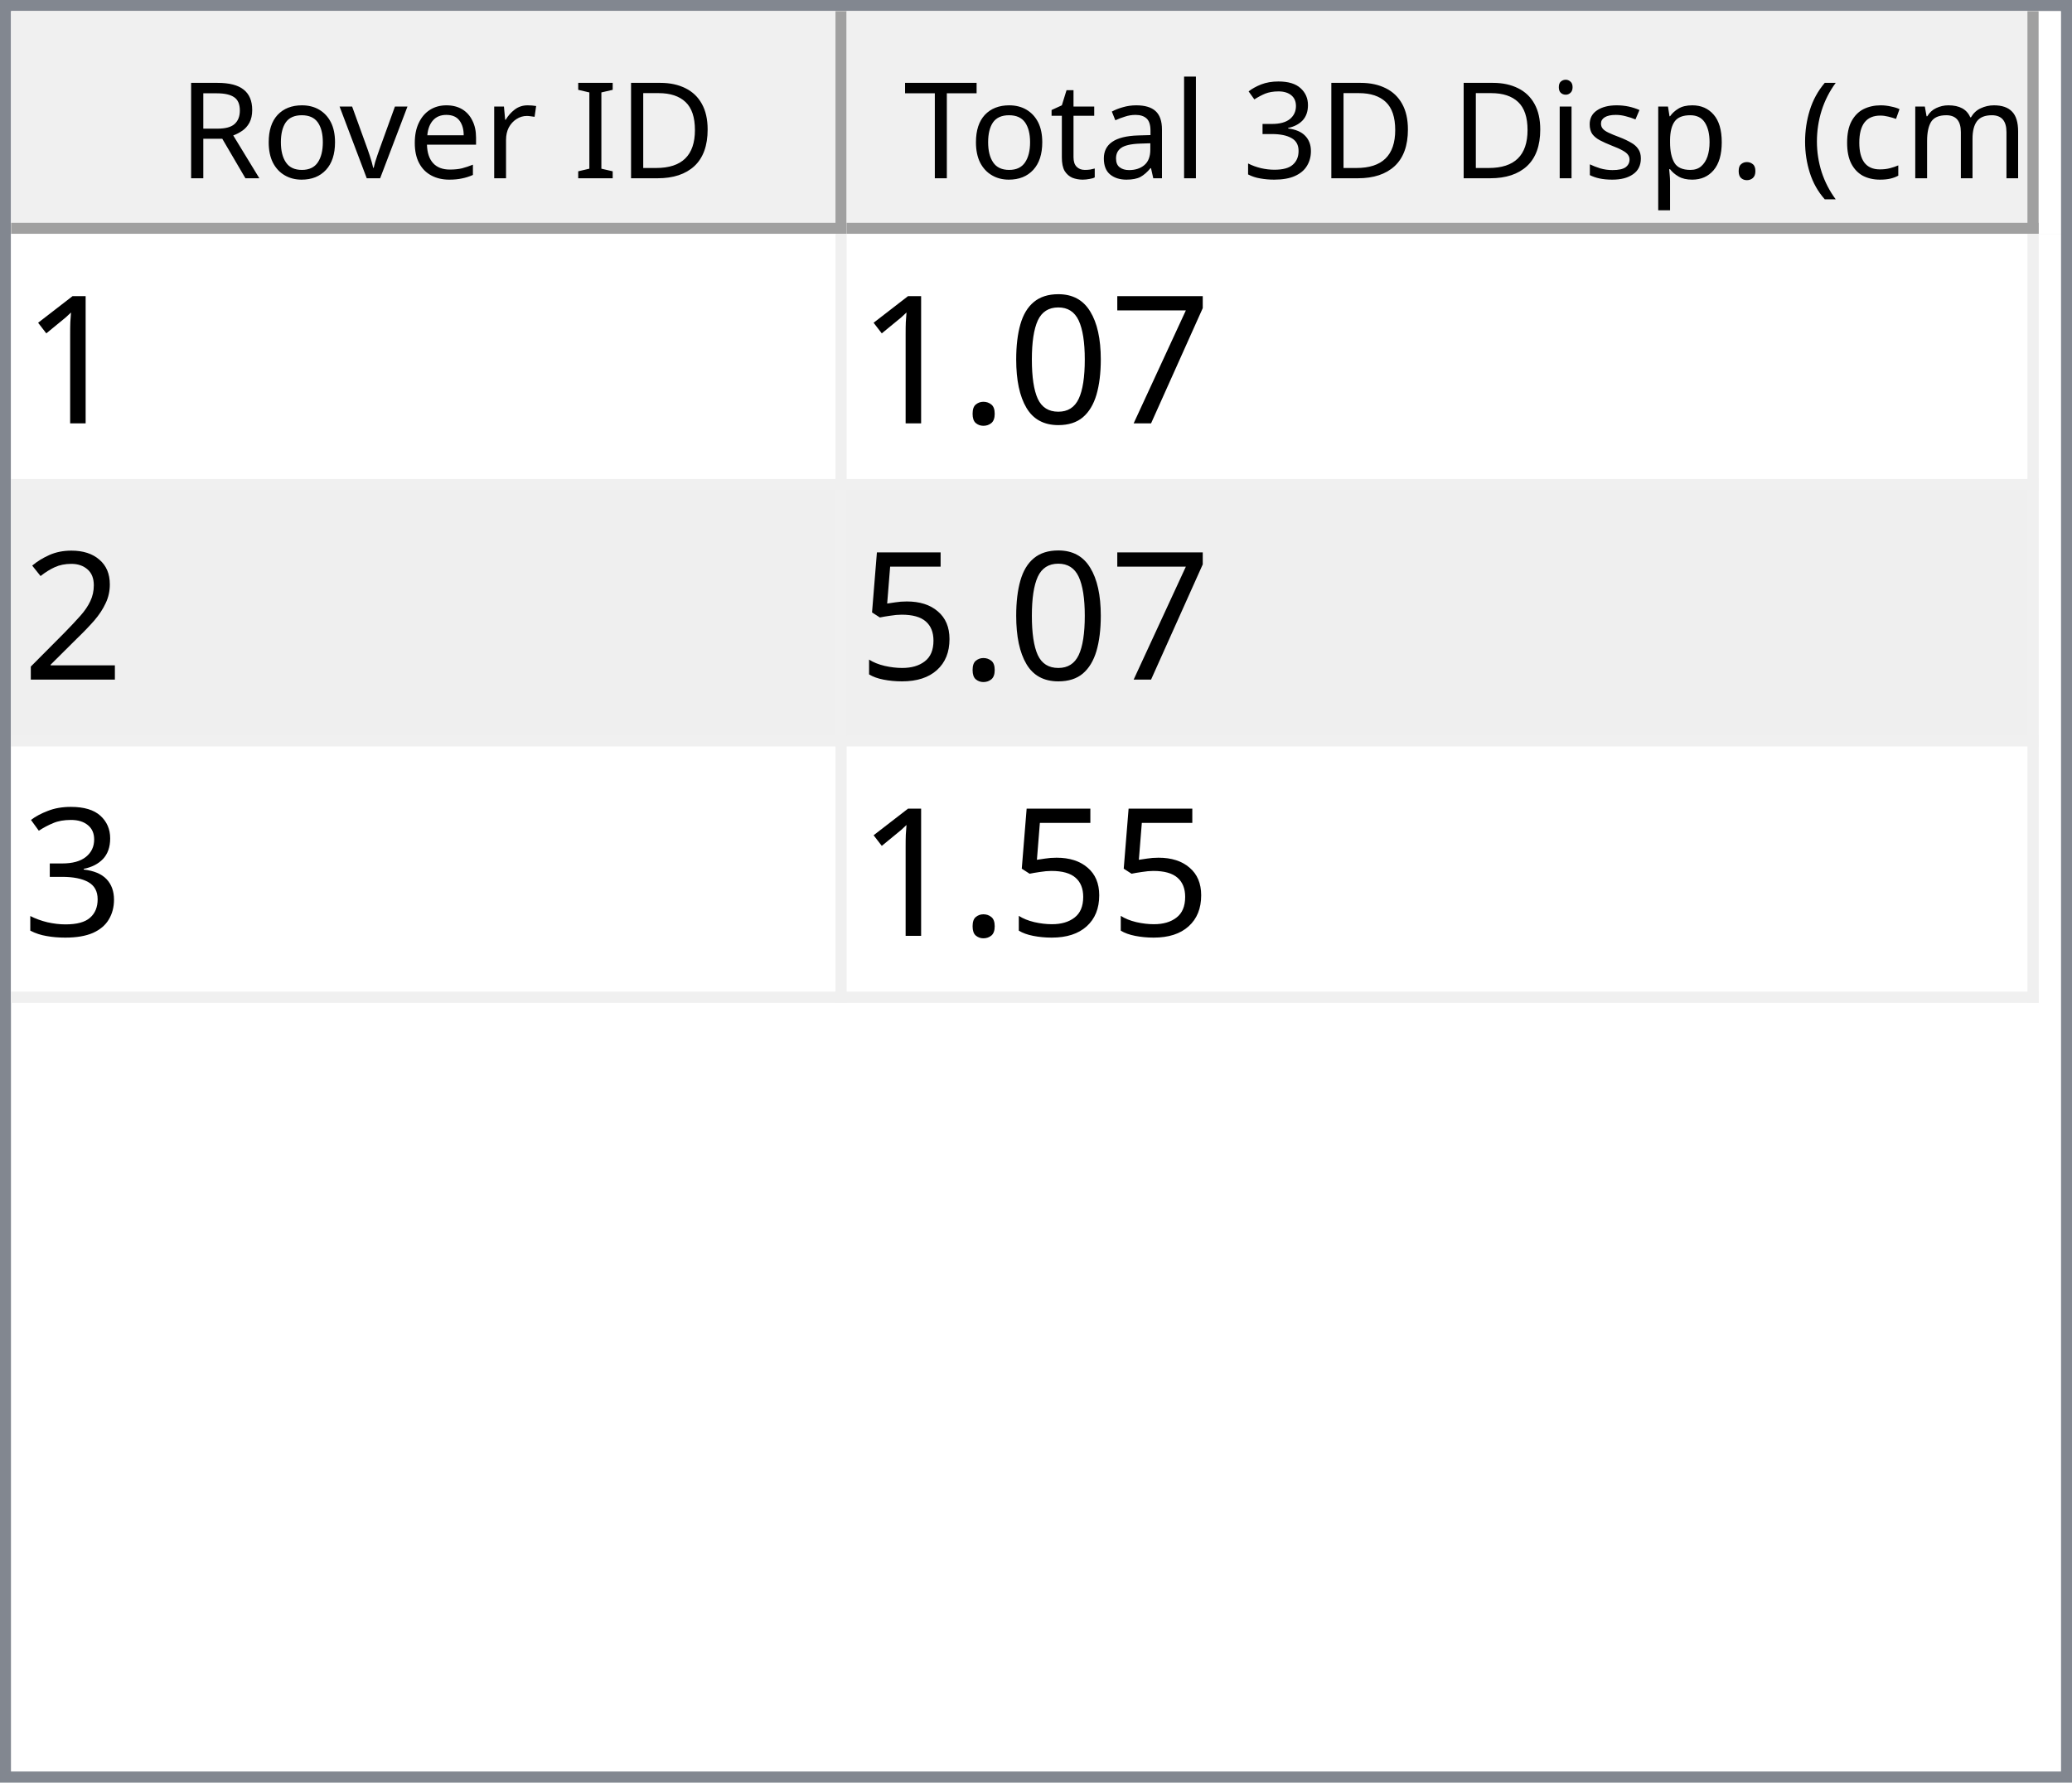
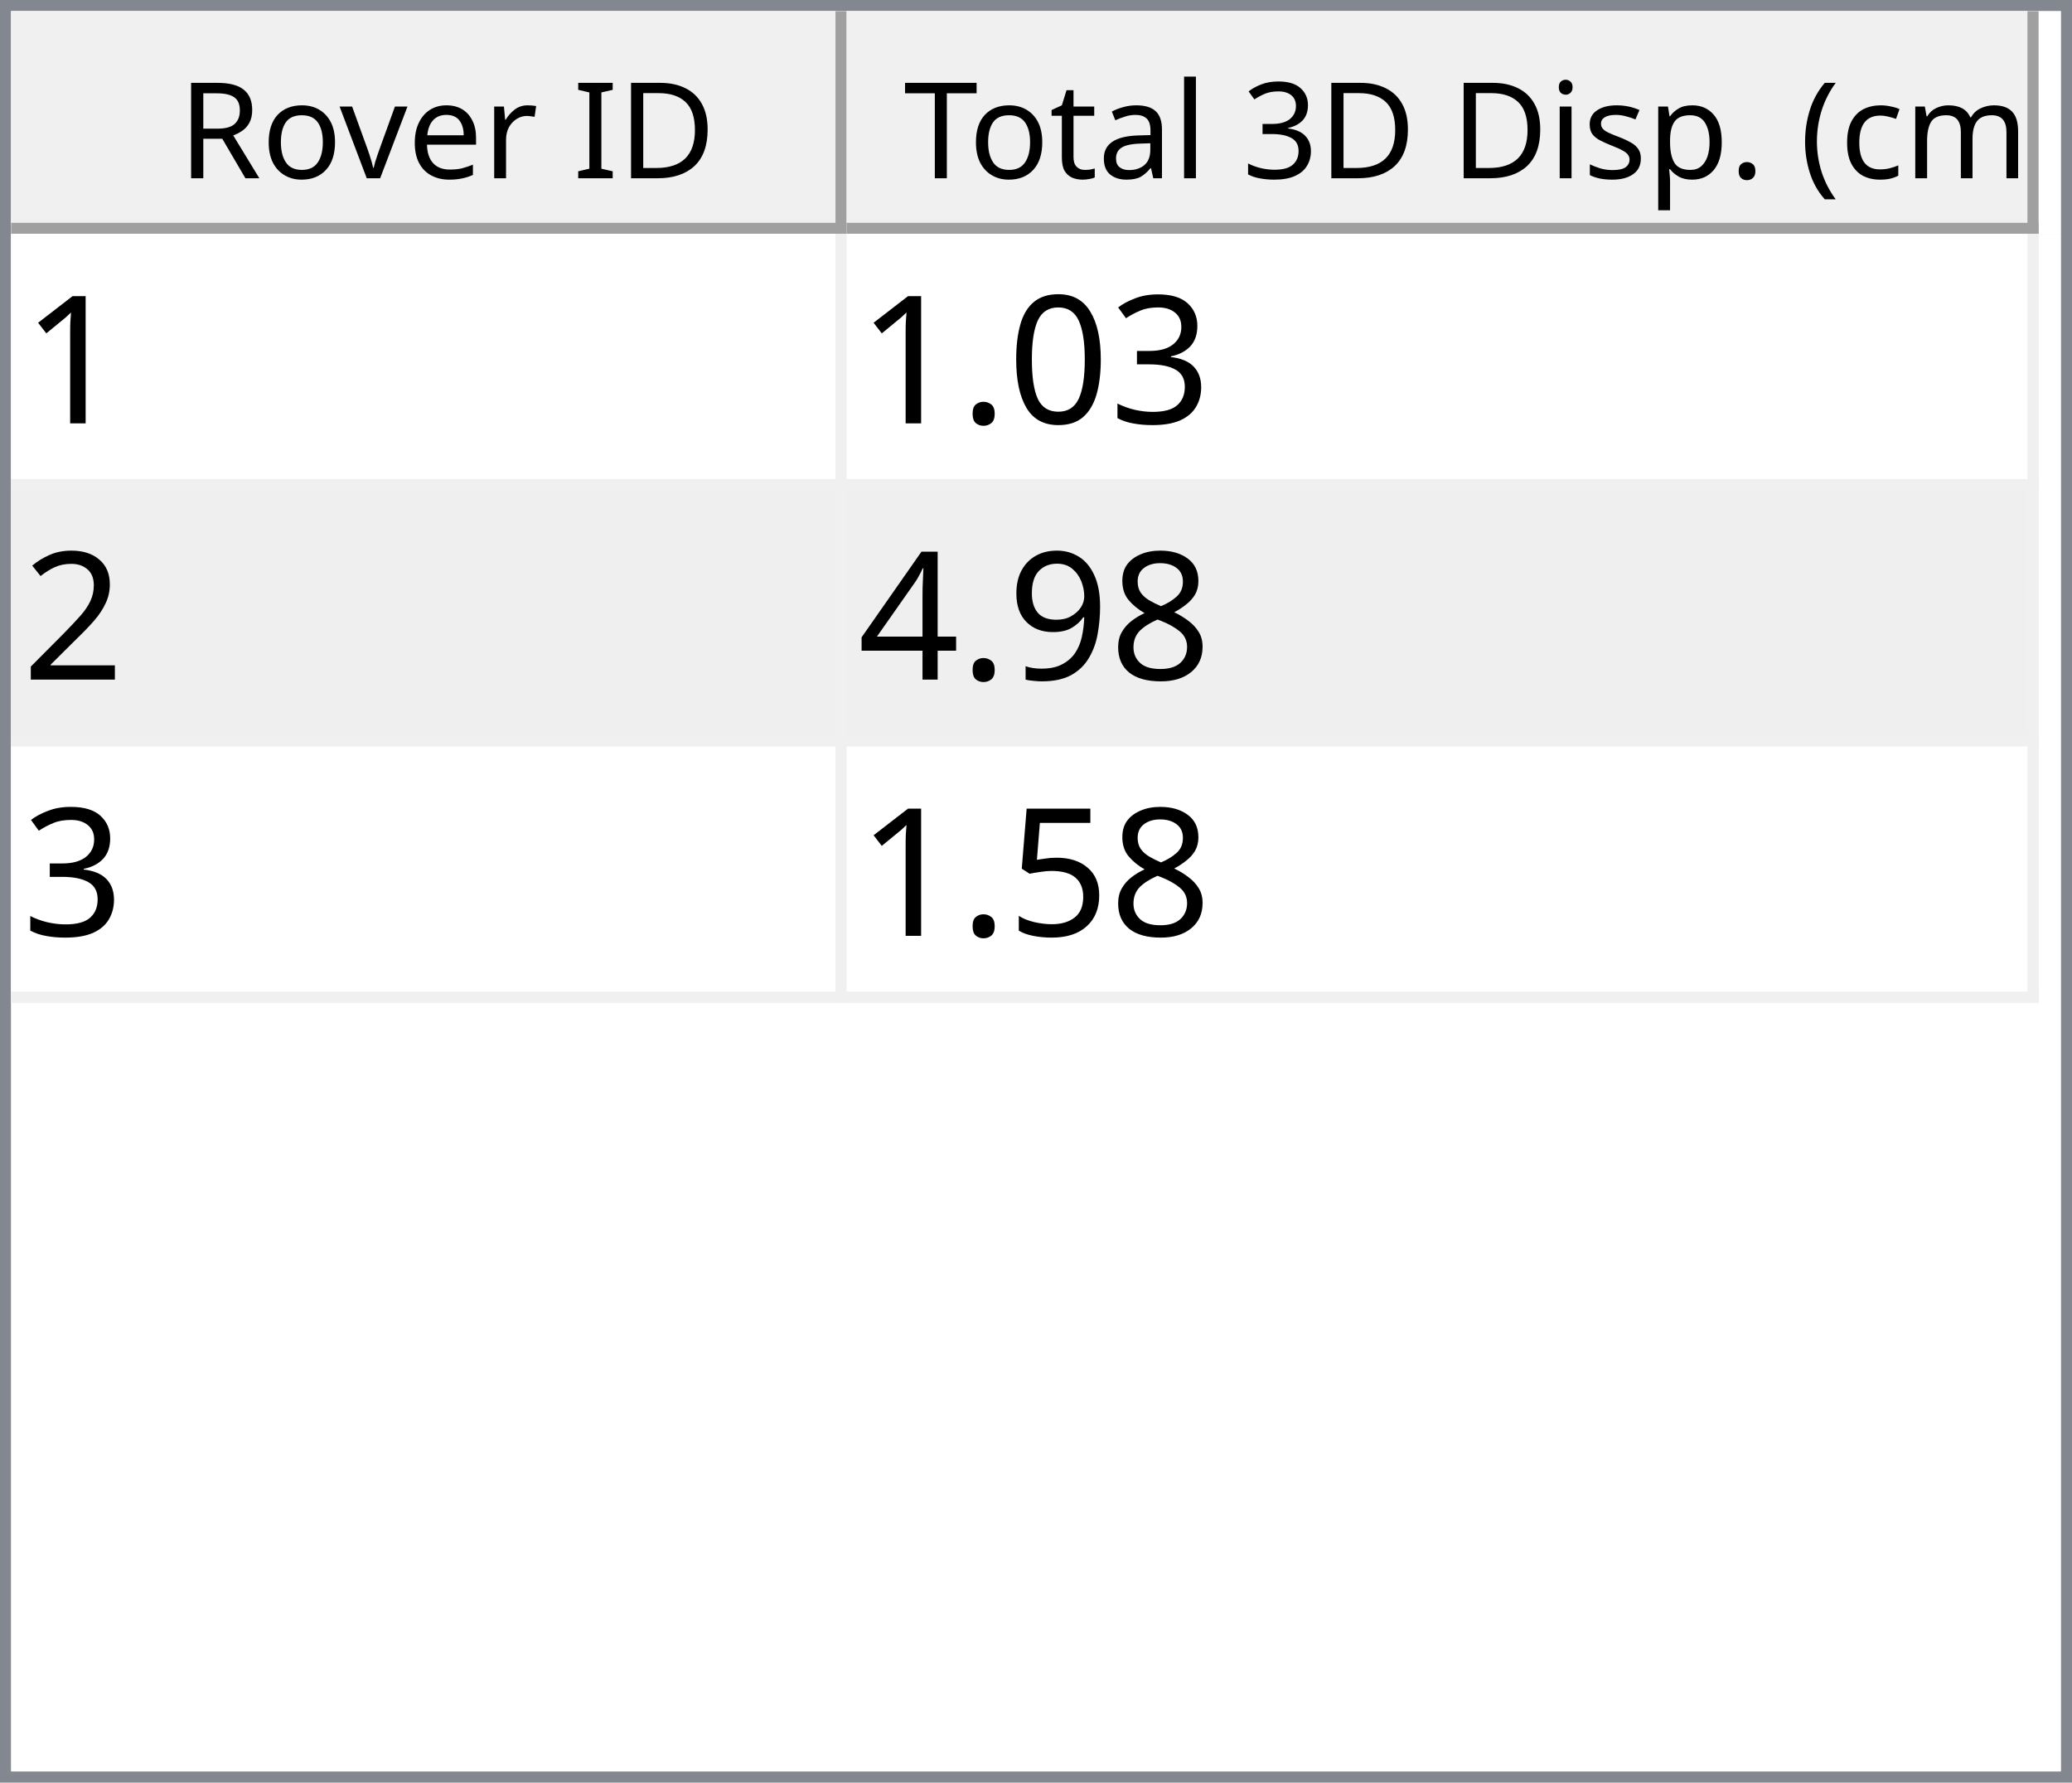
<svg xmlns="http://www.w3.org/2000/svg" style="fill-opacity:1; color-rendering:auto; color-interpolation:auto; text-rendering:auto; stroke:black; stroke-linecap:square; stroke-miterlimit:10; shape-rendering:auto; stroke-opacity:1; fill:black; stroke-dasharray:none; font-weight:normal; stroke-width:1; font-family:'Dialog'; font-style:normal; stroke-linejoin:miter; font-size:12px; stroke-dashoffset:0; image-rendering:auto;" width="186" height="160">
  <defs id="genericDefs" />
  <g>
    <defs id="defs1">
      <clipPath clipPathUnits="userSpaceOnUse" id="clipPath1">
        <path d="M0 0 L186 0 L186 160 L0 160 L0 0 Z" />
      </clipPath>
      <clipPath clipPathUnits="userSpaceOnUse" id="clipPath2">
        <path d="M0 0 L0 160 L186 160 L186 0 Z" />
      </clipPath>
      <clipPath clipPathUnits="userSpaceOnUse" id="clipPath3">
        <path d="M0 0 L0 20 L184 20 L184 0 Z" />
      </clipPath>
      <clipPath clipPathUnits="userSpaceOnUse" id="clipPath4">
        <path d="M0 0 L0 20 L75 20 L75 0 Z" />
      </clipPath>
      <clipPath clipPathUnits="userSpaceOnUse" id="clipPath5">
        <path d="M1 1 L1 19 L74 19 L74 1 Z" />
      </clipPath>
      <clipPath clipPathUnits="userSpaceOnUse" id="clipPath6">
        <path d="M0 0 L0 18 L73 18 L73 0 Z" />
      </clipPath>
      <clipPath clipPathUnits="userSpaceOnUse" id="clipPath7">
        <path d="M-0.5 -0.5 L-0.5 19.5 L74.5 19.5 L74.5 -0.5 Z" />
      </clipPath>
      <clipPath clipPathUnits="userSpaceOnUse" id="clipPath8">
        <path d="M0 0 L0 20 L107 20 L107 0 Z" />
      </clipPath>
      <clipPath clipPathUnits="userSpaceOnUse" id="clipPath9">
        <path d="M1 1 L1 19 L106 19 L106 1 Z" />
      </clipPath>
      <clipPath clipPathUnits="userSpaceOnUse" id="clipPath10">
        <path d="M0 0 L0 18 L105 18 L105 0 Z" />
      </clipPath>
      <clipPath clipPathUnits="userSpaceOnUse" id="clipPath11">
        <path d="M-0.5 -0.5 L-0.5 19.5 L106.5 19.5 L106.5 -0.5 Z" />
      </clipPath>
      <clipPath clipPathUnits="userSpaceOnUse" id="clipPath12">
        <path d="M0 0 L0 138 L184 138 L184 0 Z" />
      </clipPath>
      <clipPath clipPathUnits="userSpaceOnUse" id="clipPath13">
        <path d="M0 0 L0 69 L182 69 L182 0 Z" />
      </clipPath>
      <clipPath clipPathUnits="userSpaceOnUse" id="clipPath14">
        <path d="M-0.5 -0.5 L-0.5 68.5 L181.5 68.5 L181.5 -0.5 Z" />
      </clipPath>
      <clipPath clipPathUnits="userSpaceOnUse" id="clipPath15">
        <path d="M0 0 L0 22 L74 22 L74 0 Z" />
      </clipPath>
      <clipPath clipPathUnits="userSpaceOnUse" id="clipPath16">
        <path d="M0 0 L0 22 L106 22 L106 0 Z" />
      </clipPath>
      <font horiz-adv-x="64.551" id="font1">
        <font-face ascent="107.91" descent="25.098" units-per-em="100" style="font-style:normal; font-family:Segoe UI; font-weight:normal;" />
        <missing-glyph horiz-adv-x="64.551" d="M8.109 0 L8.109 68.266 L56.453 68.266 L56.453 0 L8.109 0 ZM15.328 7.234 L49.219 7.234 L49.219 61.031 L15.328 61.031 L15.328 7.234 Z" />
        <glyph unicode="D" horiz-adv-x="70.117" d="M9.188 0 L9.188 70.016 L28.516 70.016 Q65.531 70.016 65.531 35.891 Q65.531 19.672 55.25 9.836 Q44.969 0 27.734 0 L9.188 0 ZM17.391 62.594 L17.391 7.422 L27.828 7.422 Q41.609 7.422 49.273 14.797 Q56.938 22.172 56.938 35.688 Q56.938 62.594 28.328 62.594 L17.391 62.594 Z" />
        <glyph unicode="I" horiz-adv-x="26.611" d="M17.391 0 L9.188 0 L9.188 70.016 L17.391 70.016 L17.391 0 Z" />
        <glyph unicode=" " horiz-adv-x="27.393" d="" />
        <glyph unicode="r" horiz-adv-x="34.766" d="M34.188 41.891 Q32.078 43.5 28.125 43.5 Q23 43.5 19.555 38.672 Q16.109 33.844 16.109 25.484 L16.109 0 L8.109 0 L8.109 50 L16.109 50 L16.109 39.703 L16.312 39.703 Q18.016 44.969 21.531 47.922 Q25.047 50.875 29.391 50.875 Q32.516 50.875 34.188 50.203 L34.188 41.891 Z" />
        <glyph unicode="e" horiz-adv-x="52.295" d="M48.297 23 L12.984 23 Q13.188 14.656 17.484 10.109 Q21.781 5.562 29.297 5.562 Q37.75 5.562 44.828 11.141 L44.828 3.609 Q38.234 -1.172 27.391 -1.172 Q16.797 -1.172 10.742 5.641 Q4.688 12.453 4.688 24.812 Q4.688 36.469 11.305 43.82 Q17.922 51.172 27.734 51.172 Q37.547 51.172 42.922 44.828 Q48.297 38.484 48.297 27.203 L48.297 23 ZM40.094 29.781 Q40.047 36.719 36.75 40.578 Q33.453 44.438 27.594 44.438 Q21.922 44.438 17.969 40.383 Q14.016 36.328 13.094 29.781 L40.094 29.781 Z" />
        <glyph unicode="v" horiz-adv-x="47.9" d="M47.406 50 L27.484 0 L19.625 0 L0.688 50 L9.469 50 L22.172 13.672 Q23.578 9.672 23.922 6.688 L24.125 6.688 Q24.609 10.453 25.688 13.484 L38.969 50 L47.406 50 Z" />
        <glyph unicode="o" horiz-adv-x="58.594" d="M29 -1.172 Q17.922 -1.172 11.305 5.836 Q4.688 12.844 4.688 24.422 Q4.688 37.016 11.57 44.094 Q18.453 51.172 30.172 51.172 Q41.359 51.172 47.633 44.289 Q53.906 37.406 53.906 25.203 Q53.906 13.234 47.141 6.031 Q40.375 -1.172 29 -1.172 ZM29.594 44.438 Q21.875 44.438 17.383 39.188 Q12.891 33.938 12.891 24.703 Q12.891 15.828 17.43 10.695 Q21.969 5.562 29.594 5.562 Q37.359 5.562 41.531 10.594 Q45.703 15.625 45.703 24.906 Q45.703 34.281 41.531 39.359 Q37.359 44.438 29.594 44.438 Z" />
        <glyph unicode="R" horiz-adv-x="59.814" d="M59.375 0 L49.609 0 L37.891 19.625 Q36.281 22.359 34.766 24.289 Q33.25 26.219 31.664 27.438 Q30.078 28.656 28.25 29.219 Q26.422 29.781 24.125 29.781 L17.391 29.781 L17.391 0 L9.188 0 L9.188 70.016 L30.078 70.016 Q34.672 70.016 38.555 68.867 Q42.438 67.719 45.289 65.375 Q48.141 63.031 49.758 59.547 Q51.375 56.062 51.375 51.375 Q51.375 47.703 50.273 44.656 Q49.172 41.609 47.148 39.211 Q45.125 36.812 42.266 35.133 Q39.406 33.453 35.844 32.516 L35.844 32.328 Q37.594 31.547 38.891 30.547 Q40.188 29.547 41.359 28.18 Q42.531 26.812 43.68 25.078 Q44.828 23.344 46.234 21.047 L59.375 0 ZM17.391 62.594 L17.391 37.203 L28.516 37.203 Q31.594 37.203 34.203 38.133 Q36.812 39.062 38.719 40.797 Q40.625 42.531 41.703 45.047 Q42.781 47.562 42.781 50.688 Q42.781 56.297 39.141 59.445 Q35.5 62.594 28.609 62.594 L17.391 62.594 Z" />
        <glyph unicode=")" horiz-adv-x="30.176" d="M8.297 -15.922 L1.172 -15.922 Q16.406 2.344 16.406 26.812 Q16.406 51.469 1.078 70.016 L8.297 70.016 Q23.531 52.156 23.531 26.703 Q23.531 1.375 8.297 -15.922 Z" />
        <glyph unicode="m" horiz-adv-x="86.133" d="M79.109 0 L71.094 0 L71.094 28.719 Q71.094 37.016 68.531 40.727 Q65.969 44.438 59.906 44.438 Q54.781 44.438 51.195 39.75 Q47.609 35.062 47.609 28.516 L47.609 0 L39.594 0 L39.594 29.688 Q39.594 44.438 28.219 44.438 Q22.953 44.438 19.531 40.016 Q16.109 35.594 16.109 28.516 L16.109 0 L8.109 0 L8.109 50 L16.109 50 L16.109 42.094 L16.312 42.094 Q21.625 51.172 31.844 51.172 Q36.969 51.172 40.773 48.312 Q44.578 45.453 46 40.828 Q51.562 51.172 62.594 51.172 Q79.109 51.172 79.109 30.812 L79.109 0 Z" />
        <glyph unicode="c" horiz-adv-x="46.191" d="M42.188 2.297 Q36.422 -1.172 28.516 -1.172 Q17.828 -1.172 11.258 5.789 Q4.688 12.75 4.688 23.828 Q4.688 36.188 11.766 43.68 Q18.844 51.172 30.672 51.172 Q37.25 51.172 42.281 48.734 L42.281 40.531 Q36.719 44.438 30.375 44.438 Q22.703 44.438 17.797 38.945 Q12.891 33.453 12.891 24.516 Q12.891 15.719 17.508 10.641 Q22.125 5.562 29.891 5.562 Q36.422 5.562 42.188 9.906 L42.188 2.297 Z" />
        <glyph unicode="(" horiz-adv-x="30.176" d="M29.109 -15.922 L21.969 -15.922 Q6.844 1.375 6.844 26.703 Q6.844 52.156 21.969 70.016 L29.203 70.016 Q13.875 51.469 13.875 26.812 Q13.875 2.344 29.109 -15.922 Z" />
        <glyph unicode="." horiz-adv-x="21.68" d="M10.891 -1.078 Q8.641 -1.078 7.055 0.539 Q5.469 2.156 5.469 4.391 Q5.469 6.641 7.055 8.273 Q8.641 9.906 10.891 9.906 Q13.188 9.906 14.797 8.273 Q16.406 6.641 16.406 4.391 Q16.406 2.156 14.797 0.539 Q13.188 -1.078 10.891 -1.078 Z" />
        <glyph unicode="p" horiz-adv-x="58.789" d="M16.312 7.234 L16.109 7.234 L16.109 -23 L8.109 -23 L8.109 50 L16.109 50 L16.109 41.219 L16.312 41.219 Q22.219 51.172 33.594 51.172 Q43.266 51.172 48.688 44.461 Q54.109 37.75 54.109 26.469 Q54.109 13.922 48 6.375 Q41.891 -1.172 31.297 -1.172 Q21.578 -1.172 16.312 7.234 ZM16.109 27.391 L16.109 20.406 Q16.109 14.203 20.141 9.883 Q24.172 5.562 30.375 5.562 Q37.641 5.562 41.773 11.133 Q45.906 16.703 45.906 26.609 Q45.906 34.969 42.047 39.703 Q38.188 44.438 31.594 44.438 Q24.609 44.438 20.359 39.578 Q16.109 34.719 16.109 27.391 Z" />
        <glyph unicode="s" horiz-adv-x="42.432" d="M5.078 1.812 L5.078 10.406 Q11.625 5.562 19.484 5.562 Q30.031 5.562 30.031 12.594 Q30.031 14.594 29.125 15.992 Q28.219 17.391 26.68 18.461 Q25.141 19.531 23.07 20.383 Q21 21.234 18.609 22.172 Q15.281 23.484 12.766 24.828 Q10.25 26.172 8.57 27.859 Q6.891 29.547 6.031 31.695 Q5.172 33.844 5.172 36.719 Q5.172 40.234 6.789 42.945 Q8.406 45.656 11.086 47.484 Q13.766 49.312 17.211 50.242 Q20.656 51.172 24.312 51.172 Q30.812 51.172 35.938 48.922 L35.938 40.828 Q30.422 44.438 23.25 44.438 Q21 44.438 19.195 43.922 Q17.391 43.406 16.094 42.477 Q14.797 41.547 14.086 40.258 Q13.375 38.969 13.375 37.406 Q13.375 35.453 14.086 34.133 Q14.797 32.812 16.164 31.789 Q17.531 30.766 19.484 29.938 Q21.438 29.109 23.922 28.125 Q27.25 26.859 29.883 25.516 Q32.516 24.172 34.375 22.484 Q36.234 20.797 37.234 18.602 Q38.234 16.406 38.234 13.375 Q38.234 9.672 36.602 6.938 Q34.969 4.203 32.234 2.398 Q29.5 0.594 25.93 -0.289 Q22.359 -1.172 18.453 -1.172 Q10.75 -1.172 5.078 1.812 Z" />
        <glyph unicode="i" horiz-adv-x="24.219" d="M12.203 62.703 Q10.062 62.703 8.547 64.164 Q7.031 65.625 7.031 67.875 Q7.031 70.125 8.547 71.609 Q10.062 73.094 12.203 73.094 Q14.406 73.094 15.945 71.609 Q17.484 70.125 17.484 67.875 Q17.484 65.719 15.945 64.211 Q14.406 62.703 12.203 62.703 ZM16.109 0 L8.109 0 L8.109 50 L16.109 50 L16.109 0 Z" />
        <glyph unicode="3" horiz-adv-x="53.906" d="M46.531 19.828 Q46.531 15.094 44.75 11.211 Q42.969 7.328 39.719 4.57 Q36.469 1.812 31.93 0.297 Q27.391 -1.219 21.922 -1.219 Q11.922 -1.219 6 2.594 L6 11.188 Q13.094 5.609 22.219 5.609 Q25.875 5.609 28.828 6.539 Q31.781 7.469 33.906 9.227 Q36.031 10.984 37.18 13.477 Q38.328 15.969 38.328 19.094 Q38.328 32.812 18.797 32.812 L12.984 32.812 L12.984 39.594 L18.5 39.594 Q35.797 39.594 35.797 52.484 Q35.797 64.406 22.609 64.406 Q15.188 64.406 8.688 59.422 L8.688 67.188 Q15.375 71.188 24.609 71.188 Q29 71.188 32.57 69.969 Q36.141 68.75 38.68 66.555 Q41.219 64.359 42.609 61.281 Q44 58.203 44 54.5 Q44 40.672 30.031 36.719 L30.031 36.531 Q33.594 36.141 36.625 34.797 Q39.656 33.453 41.852 31.305 Q44.047 29.156 45.289 26.25 Q46.531 23.344 46.531 19.828 Z" />
        <glyph unicode="l" horiz-adv-x="24.219" d="M16.109 0 L8.109 0 L8.109 74.031 L16.109 74.031 L16.109 0 Z" />
        <glyph unicode="a" horiz-adv-x="50.879" d="M43.891 0 L35.891 0 L35.891 7.812 L35.688 7.812 Q30.469 -1.172 20.312 -1.172 Q12.844 -1.172 8.617 2.781 Q4.391 6.734 4.391 13.281 Q4.391 27.297 20.906 29.594 L35.891 31.688 Q35.891 44.438 25.594 44.438 Q16.547 44.438 9.281 38.281 L9.281 46.484 Q16.656 51.172 26.266 51.172 Q43.891 51.172 43.891 32.516 L43.891 0 ZM35.891 25.297 L23.828 23.641 Q18.266 22.859 15.43 20.875 Q12.594 18.891 12.594 13.875 Q12.594 10.203 15.211 7.883 Q17.828 5.562 22.172 5.562 Q28.125 5.562 32.008 9.742 Q35.891 13.922 35.891 20.312 L35.891 25.297 Z" />
        <glyph unicode="t" horiz-adv-x="33.887" d="M31.297 0.484 Q28.469 -1.078 23.828 -1.078 Q10.688 -1.078 10.688 13.578 L10.688 43.172 L2.094 43.172 L2.094 50 L10.688 50 L10.688 62.203 L18.703 64.797 L18.703 50 L31.297 50 L31.297 43.172 L18.703 43.172 L18.703 14.984 Q18.703 9.969 20.414 7.82 Q22.125 5.672 26.078 5.672 Q29.109 5.672 31.297 7.328 L31.297 0.484 Z" />
        <glyph unicode="T" horiz-adv-x="52.393" d="M50.594 62.594 L30.375 62.594 L30.375 0 L22.172 0 L22.172 62.594 L2 62.594 L2 70.016 L50.594 70.016 L50.594 62.594 Z" />
      </font>
      <font horiz-adv-x="75.0" id="font2">
        <font-face ascent="100.537" descent="21.973" units-per-em="100" style="font-style:normal; font-family:sans-serif; font-weight:normal;" />
        <missing-glyph horiz-adv-x="75.0" d="M12.5 0 L12.5 62.5 L62.5 62.5 L62.5 0 L12.5 0 ZM14.062 1.562 L60.938 1.562 L60.938 60.938 L14.062 60.938 L14.062 1.562 Z" />
        <glyph unicode="1" horiz-adv-x="55.615" d="M37.25 0 L28.469 0 L28.469 56 Q25.297 52.984 20.141 49.953 Q14.984 46.922 10.891 45.406 L10.891 53.906 Q18.266 57.375 23.781 62.305 Q29.297 67.234 31.594 71.875 L37.25 71.875 L37.25 0 Z" />
-         <glyph unicode="7" horiz-adv-x="55.615" d="M4.734 62.203 L4.734 70.656 L51.078 70.656 L51.078 63.812 Q44.234 56.547 37.523 44.484 Q30.812 32.422 27.156 19.672 Q24.516 10.688 23.781 0 L14.75 0 Q14.891 8.453 18.062 20.414 Q21.234 32.375 27.172 43.484 Q33.109 54.594 39.797 62.203 L4.734 62.203 Z" />
+         <glyph unicode="3" horiz-adv-x="55.615" d="M4.203 18.891 L12.984 20.062 Q14.5 12.594 18.141 9.297 Q21.781 6 27 6 Q33.203 6 37.477 10.297 Q41.75 14.594 41.75 20.953 Q41.75 27 37.797 30.93 Q33.844 34.859 27.734 34.859 Q25.25 34.859 21.531 33.891 L22.516 41.609 Q23.391 41.5 23.922 41.5 Q29.547 41.5 34.039 44.43 Q38.531 47.359 38.531 53.469 Q38.531 58.297 35.258 61.477 Q31.984 64.656 26.812 64.656 Q21.688 64.656 18.266 61.43 Q14.844 58.203 13.875 51.766 L5.078 53.328 Q6.688 62.156 12.398 67.016 Q18.109 71.875 26.609 71.875 Q32.469 71.875 37.398 69.359 Q42.328 66.844 44.945 62.5 Q47.562 58.156 47.562 53.266 Q47.562 48.641 45.07 44.828 Q42.578 41.016 37.703 38.766 Q44.047 37.312 47.562 32.695 Q51.078 28.078 51.078 21.141 Q51.078 11.766 44.242 5.25 Q37.406 -1.266 26.953 -1.266 Q17.531 -1.266 11.305 4.352 Q5.078 9.969 4.203 18.891 Z" />
        <glyph unicode="0" horiz-adv-x="55.615" d="M4.156 35.297 Q4.156 48 6.766 55.742 Q9.375 63.484 14.523 67.68 Q19.672 71.875 27.484 71.875 Q33.25 71.875 37.594 69.555 Q41.938 67.234 44.773 62.867 Q47.609 58.5 49.219 52.227 Q50.828 45.953 50.828 35.297 Q50.828 22.703 48.242 14.969 Q45.656 7.234 40.508 3.008 Q35.359 -1.219 27.484 -1.219 Q17.141 -1.219 11.234 6.203 Q4.156 15.141 4.156 35.297 ZM13.188 35.297 Q13.188 17.672 17.312 11.836 Q21.438 6 27.484 6 Q33.547 6 37.672 11.859 Q41.797 17.719 41.797 35.297 Q41.797 52.984 37.672 58.789 Q33.547 64.594 27.391 64.594 Q21.344 64.594 17.719 59.469 Q13.188 52.938 13.188 35.297 Z" />
        <glyph unicode="." horiz-adv-x="27.783" d="M9.078 0 L9.078 10.016 L19.094 10.016 L19.094 0 L9.078 0 Z" />
        <glyph unicode="2" horiz-adv-x="55.615" d="M50.344 8.453 L50.344 0 L3.031 0 Q2.938 3.172 4.047 6.109 Q5.859 10.938 9.836 15.625 Q13.812 20.312 21.344 26.469 Q33.016 36.031 37.117 41.625 Q41.219 47.219 41.219 52.203 Q41.219 57.422 37.477 61.008 Q33.734 64.594 27.734 64.594 Q21.391 64.594 17.578 60.789 Q13.766 56.984 13.719 50.25 L4.688 51.172 Q5.609 61.281 11.664 66.578 Q17.719 71.875 27.938 71.875 Q38.234 71.875 44.242 66.164 Q50.25 60.453 50.25 52 Q50.25 47.703 48.492 43.555 Q46.734 39.406 42.656 34.812 Q38.578 30.219 29.109 22.219 Q21.188 15.578 18.945 13.211 Q16.703 10.844 15.234 8.453 L50.344 8.453 Z" />
+         <glyph unicode="8" horiz-adv-x="55.615" d="M17.672 38.812 Q12.203 40.828 9.57 44.539 Q6.938 48.25 6.938 53.422 Q6.938 61.234 12.555 66.555 Q18.172 71.875 27.484 71.875 Q36.859 71.875 42.578 66.43 Q48.297 60.984 48.297 53.172 Q48.297 48.188 45.68 44.508 Q43.062 40.828 37.75 38.812 Q44.344 36.672 47.781 31.883 Q51.219 27.094 51.219 20.453 Q51.219 11.281 44.727 5.031 Q38.234 -1.219 27.641 -1.219 Q17.047 -1.219 10.547 5.055 Q4.047 11.328 4.047 20.703 Q4.047 27.688 7.594 32.398 Q11.141 37.109 17.672 38.812 ZM15.922 53.719 Q15.922 48.641 19.195 45.414 Q22.469 42.188 27.688 42.188 Q32.766 42.188 36.016 45.383 Q39.266 48.578 39.266 53.219 Q39.266 58.062 35.914 61.359 Q32.562 64.656 27.594 64.656 Q22.562 64.656 19.242 61.43 Q15.922 58.203 15.922 53.719 ZM13.094 20.656 Q13.094 16.891 14.875 13.375 Q16.656 9.859 20.172 7.93 Q23.688 6 27.734 6 Q34.031 6 38.133 10.055 Q42.234 14.109 42.234 20.359 Q42.234 26.703 38.016 30.859 Q33.797 35.016 27.438 35.016 Q21.234 35.016 17.164 30.914 Q13.094 26.812 13.094 20.656 Z" />
+         <glyph unicode="9" horiz-adv-x="55.615" d="M5.469 16.547 L13.922 17.328 Q14.984 11.375 18.016 8.688 Q21.047 6 25.781 6 Q29.828 6 32.883 7.859 Q35.938 9.719 37.891 12.82 Q39.844 15.922 41.164 21.195 Q42.484 26.469 42.484 31.938 Q42.484 32.516 42.438 33.688 Q39.797 29.5 35.234 26.883 Q30.672 24.266 25.344 24.266 Q16.453 24.266 10.305 30.711 Q4.156 37.156 4.156 47.703 Q4.156 58.594 10.578 65.234 Q17 71.875 26.656 71.875 Q33.641 71.875 39.43 68.117 Q45.219 64.359 48.219 57.398 Q51.219 50.438 51.219 37.25 Q51.219 23.531 48.242 15.406 Q45.266 7.281 39.383 3.031 Q33.5 -1.219 25.594 -1.219 Q17.188 -1.219 11.867 3.445 Q6.547 8.109 5.469 16.547 ZM41.453 48.141 Q41.453 55.719 37.43 60.156 Q33.406 64.594 27.734 64.594 Q21.875 64.594 17.531 59.812 Q13.188 55.031 13.188 47.406 Q13.188 40.578 17.312 36.305 Q21.438 32.031 27.484 32.031 Q33.594 32.031 37.523 36.305 Q41.453 40.578 41.453 48.141 Z" />
+         <glyph unicode="4" horiz-adv-x="55.615" d="M32.328 0 L32.328 17.141 L1.266 17.141 L1.266 25.203 L33.938 71.578 L41.109 71.578 L41.109 25.203 L50.781 25.203 L50.781 17.141 L41.109 17.141 L41.109 0 L32.328 0 ZM32.328 25.203 L32.328 57.469 L9.906 25.203 L32.328 25.203 Z" />
        <glyph unicode="5" horiz-adv-x="55.615" d="M4.156 18.75 L13.375 19.531 Q14.406 12.797 18.141 9.398 Q21.875 6 27.156 6 Q33.5 6 37.891 10.789 Q42.281 15.578 42.281 23.484 Q42.281 31 38.062 35.352 Q33.844 39.703 27 39.703 Q22.75 39.703 19.336 37.773 Q15.922 35.844 13.969 32.766 L5.719 33.844 L12.641 70.609 L48.25 70.609 L48.25 62.203 L19.672 62.203 L15.828 42.969 Q22.266 47.469 29.344 47.469 Q38.719 47.469 45.164 40.969 Q51.609 34.469 51.609 24.266 Q51.609 14.547 45.953 7.469 Q39.062 -1.219 27.156 -1.219 Q17.391 -1.219 11.211 4.25 Q5.031 9.719 4.156 18.75 Z" />
-         <glyph unicode="3" horiz-adv-x="55.615" d="M4.203 18.891 L12.984 20.062 Q14.5 12.594 18.141 9.297 Q21.781 6 27 6 Q33.203 6 37.477 10.297 Q41.75 14.594 41.75 20.953 Q41.75 27 37.797 30.93 Q33.844 34.859 27.734 34.859 Q25.25 34.859 21.531 33.891 L22.516 41.609 Q23.391 41.5 23.922 41.5 Q29.547 41.5 34.039 44.43 Q38.531 47.359 38.531 53.469 Q38.531 58.297 35.258 61.477 Q31.984 64.656 26.812 64.656 Q21.688 64.656 18.266 61.43 Q14.844 58.203 13.875 51.766 L5.078 53.328 Q6.688 62.156 12.398 67.016 Q18.109 71.875 26.609 71.875 Q32.469 71.875 37.398 69.359 Q42.328 66.844 44.945 62.5 Q47.562 58.156 47.562 53.266 Q47.562 48.641 45.07 44.828 Q42.578 41.016 37.703 38.766 Q44.047 37.312 47.562 32.695 Q51.078 28.078 51.078 21.141 Q51.078 11.766 44.242 5.25 Q37.406 -1.266 26.953 -1.266 Q17.531 -1.266 11.305 4.352 Q5.078 9.969 4.203 18.891 Z" />
      </font>
    </defs>
    <g style="fill:white; stroke:white;">
      <rect x="0" y="0" width="186" style="clip-path:url(#clipPath1); stroke:none;" height="160" />
    </g>
    <g style="fill:white; text-rendering:optimizeSpeed; color-rendering:optimizeSpeed; image-rendering:optimizeSpeed; shape-rendering:crispEdges; stroke:white; color-interpolation:sRGB;">
      <rect x="0" width="186" height="160" y="0" style="stroke:none;" />
      <path style="stroke:none;" d="M0 160 L186 160 L186 0 L0 0 Z" />
    </g>
    <g style="fill:rgb(240,240,240); font-family:'Segoe UI'; stroke:rgb(240,240,240);">
      <rect x="0" y="0" width="186" style="clip-path:url(#clipPath2); stroke:none;" height="160" />
    </g>
    <g style="fill:rgb(130,135,144); font-family:'Segoe UI'; stroke:rgb(130,135,144);">
      <path d="M0 0 L186 0 L186 160 L0 160 L0 0 ZM1 1 L185 1 L185 159 L1 159 L1 1 Z" style="fill-rule:evenodd; clip-path:url(#clipPath2); stroke:none;" />
    </g>
    <g style="fill:white; font-family:'Segoe UI'; stroke:white;" transform="translate(1,1)">
      <rect x="0" y="0" width="184" style="clip-path:url(#clipPath3); stroke:none;" height="20" />
    </g>
    <g style="fill:rgb(240,240,240); font-family:'Segoe UI'; stroke:rgb(240,240,240);" transform="translate(1,1)">
      <rect x="0" y="0" width="75" style="clip-path:url(#clipPath4); stroke:none;" height="20" />
    </g>
    <g style="font-family:'Segoe UI';" transform="translate(2,2)">
      <text x="14" xml:space="preserve" y="14" style="clip-path:url(#clipPath6); stroke:none;">Rover ID</text>
    </g>
    <g style="fill:rgb(160,160,160); font-family:'Segoe UI'; stroke:rgb(160,160,160); stroke-linejoin:bevel;" transform="translate(1.5,1.5)">
      <line x1="74" x2="74" y1="0" style="fill:none; clip-path:url(#clipPath7);" y2="19" />
    </g>
    <g style="fill:rgb(160,160,160); font-family:'Segoe UI'; stroke:rgb(160,160,160); stroke-linejoin:bevel;" transform="matrix(1,0,0,1,1,1) translate(0.5,0.5)">
      <line x1="0" x2="74" y1="19" style="fill:none; clip-path:url(#clipPath7);" y2="19" />
    </g>
    <g style="fill:rgb(240,240,240); font-family:'Segoe UI'; stroke:rgb(240,240,240);" transform="translate(76,1)">
      <rect x="0" y="0" width="107" style="clip-path:url(#clipPath8); stroke:none;" height="20" />
    </g>
    <g style="font-family:'Segoe UI';" transform="translate(77,2)">
      <text x="1" xml:space="preserve" y="14" style="clip-path:url(#clipPath10); stroke:none;"> Total 3D Disp. (cm)</text>
    </g>
    <g style="fill:rgb(160,160,160); font-family:'Segoe UI'; stroke:rgb(160,160,160); stroke-linejoin:bevel;" transform="translate(76.5,1.5)">
      <line x1="106" x2="106" y1="0" style="fill:none; clip-path:url(#clipPath11);" y2="19" />
    </g>
    <g style="fill:rgb(160,160,160); font-family:'Segoe UI'; stroke:rgb(160,160,160); stroke-linejoin:bevel;" transform="matrix(1,0,0,1,76,1) translate(0.5,0.5)">
      <line x1="0" x2="106" y1="19" style="fill:none; clip-path:url(#clipPath11);" y2="19" />
    </g>
    <g style="fill:white; font-family:'Segoe UI'; stroke:white;" transform="translate(1,21)">
      <rect x="0" y="0" width="184" style="clip-path:url(#clipPath12); stroke:none;" height="138" />
    </g>
    <g style="fill:rgb(240,240,240); font-size:16px; font-family:sans-serif; stroke:rgb(240,240,240);" transform="translate(1,21)">
      <rect x="0" y="0" width="182" style="clip-path:url(#clipPath13); stroke:none;" height="69" />
      <line transform="translate(0.5,0.5)" x1="0" x2="181" y1="22" style="clip-path:url(#clipPath14); fill:none; stroke-linejoin:bevel;" y2="22" />
    </g>
    <g transform="matrix(1,0,0,1,1,21) translate(0.5,0.5)" style="fill:rgb(240,240,240); font-size:16px; font-family:sans-serif; stroke:rgb(240,240,240); stroke-linejoin:bevel;">
      <line x1="0" x2="181" y1="45" style="fill:none; clip-path:url(#clipPath14);" y2="45" />
    </g>
    <g transform="matrix(1,0,0,1,1,21) translate(0.5,0.5)" style="fill:rgb(240,240,240); font-size:16px; font-family:sans-serif; stroke:rgb(240,240,240); stroke-linejoin:bevel;">
      <line x1="0" x2="181" y1="68" style="fill:none; clip-path:url(#clipPath14);" y2="68" />
    </g>
    <g transform="matrix(1,0,0,1,1,21) translate(0.5,0.5)" style="fill:rgb(240,240,240); font-size:16px; font-family:sans-serif; stroke:rgb(240,240,240); stroke-linejoin:bevel;">
      <line x1="74" x2="74" y1="0" style="fill:none; clip-path:url(#clipPath14);" y2="68" />
    </g>
    <g transform="matrix(1,0,0,1,1,21) translate(0.5,0.5)" style="fill:rgb(240,240,240); font-size:16px; font-family:sans-serif; stroke:rgb(240,240,240); stroke-linejoin:bevel;">
      <line x1="181" x2="181" y1="0" style="fill:none; clip-path:url(#clipPath14);" y2="68" />
    </g>
    <g style="fill:white; font-size:16px; font-family:sans-serif; stroke:white;" transform="matrix(1,0,0,1,1,21)">
      <rect x="0" y="0" width="74" style="clip-path:url(#clipPath15); stroke:none;" height="22" />
      <text x="1" y="17" style="fill:black; clip-path:url(#clipPath15); stroke:none;" xml:space="preserve">1</text>
    </g>
    <g style="fill:white; font-size:16px; font-family:sans-serif; stroke:white;" transform="matrix(1,0,0,1,1,21) translate(75,0)">
      <rect x="0" y="0" width="106" style="clip-path:url(#clipPath16); stroke:none;" height="22" />
-       <text x="1" y="17" style="fill:black; clip-path:url(#clipPath16); stroke:none;" xml:space="preserve">1.07</text>
+       <text x="1" y="17" style="fill:black; clip-path:url(#clipPath16); stroke:none;" xml:space="preserve">1.03</text>
    </g>
    <g style="fill:rgb(239,239,239); font-size:16px; font-family:sans-serif; stroke:rgb(239,239,239);" transform="matrix(1,0,0,1,1,21) translate(0,23)">
      <rect x="0" y="0" width="74" style="clip-path:url(#clipPath15); stroke:none;" height="22" />
      <text x="1" y="17" style="fill:black; clip-path:url(#clipPath15); stroke:none;" xml:space="preserve">2</text>
    </g>
    <g style="fill:rgb(239,239,239); font-size:16px; font-family:sans-serif; stroke:rgb(239,239,239);" transform="matrix(1,0,0,1,1,21) translate(75,23)">
      <rect x="0" y="0" width="106" style="clip-path:url(#clipPath16); stroke:none;" height="22" />
-       <text x="1" y="17" style="fill:black; clip-path:url(#clipPath16); stroke:none;" xml:space="preserve">5.07</text>
+       <text x="1" y="17" style="fill:black; clip-path:url(#clipPath16); stroke:none;" xml:space="preserve">4.98</text>
    </g>
    <g style="fill:white; font-size:16px; font-family:sans-serif; stroke:white;" transform="matrix(1,0,0,1,1,21) translate(0,46)">
      <rect x="0" y="0" width="74" style="clip-path:url(#clipPath15); stroke:none;" height="22" />
      <text x="1" y="17" style="fill:black; clip-path:url(#clipPath15); stroke:none;" xml:space="preserve">3</text>
    </g>
    <g style="fill:white; font-size:16px; font-family:sans-serif; stroke:white;" transform="matrix(1,0,0,1,1,21) translate(75,46)">
      <rect x="0" y="0" width="106" style="clip-path:url(#clipPath16); stroke:none;" height="22" />
-       <text x="1" y="17" style="fill:black; clip-path:url(#clipPath16); stroke:none;" xml:space="preserve">1.55</text>
+       <text x="1" y="17" style="fill:black; clip-path:url(#clipPath16); stroke:none;" xml:space="preserve">1.58</text>
    </g>
  </g>
</svg>
